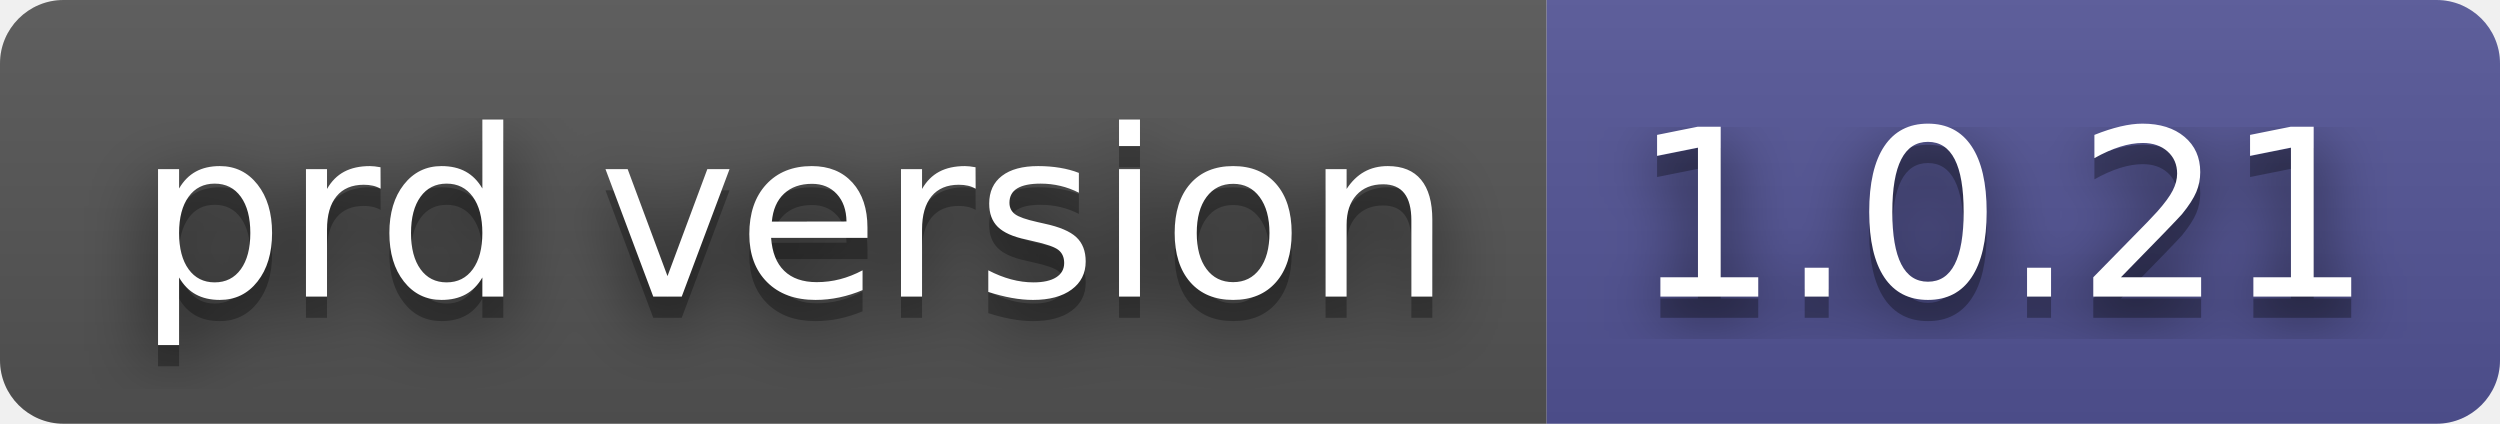
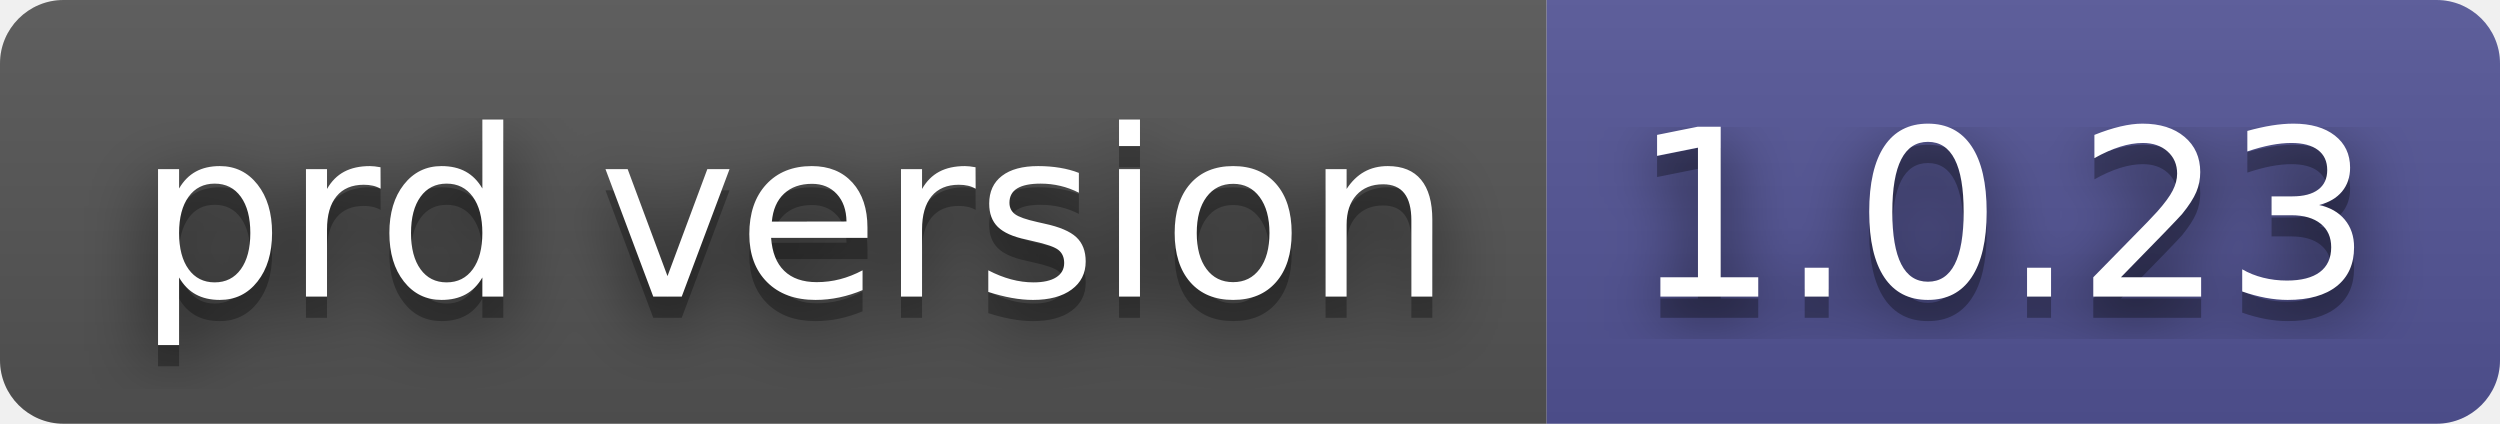
- <svg xmlns="http://www.w3.org/2000/svg" width="118" height="20" role="img" aria-label="prd version: 1.0.21">
+ <svg xmlns="http://www.w3.org/2000/svg" width="118" height="20" role="img" aria-label="prd version: 1.0.23">
  <filter id="blur">
    <feGaussianBlur in="SourceGraphic" stdDeviation="16" />
  </filter>
  <linearGradient id="s" x2="0" y2="100%">
    <stop offset="0" stop-color="#bbb" stop-opacity=".1" />
    <stop offset="1" stop-opacity=".1" />
  </linearGradient>
  <clipPath id="r">
    <rect width="118" height="20" rx="3" fill="#fff" />
  </clipPath>
  <g clip-path="url(#r)">
    <rect width="73" height="20" fill="#555" />
    <rect x="73" width="45" height="20" fill="#535597" />
    <rect width="118" height="20" fill="url(#s)" />
  </g>
  <g fill="#fff" text-anchor="middle" font-family="Verdana,Geneva,DejaVu Sans,sans-serif" text-rendering="geometricPrecision" font-size="110">
    <text aria-hidden="true" x="375" y="150" fill="#010101" fill-opacity=".80" filter="url(#blur)" transform="scale(.1)" textLength="630">prd version</text>
    <text aria-hidden="true" x="375" y="150" fill="#010101" fill-opacity=".3" transform="scale(.1)" textLength="630">prd version</text>
    <text x="375" y="140" transform="scale(.1)" fill="#fff" textLength="630">prd version</text>
-     <text aria-hidden="true" x="945" y="150" fill="#010101" fill-opacity=".80" filter="url(#blur)" transform="scale(.1)" textLength="350">1.0.21</text>
-     <text aria-hidden="true" x="945" y="150" fill="#010101" fill-opacity=".3" transform="scale(.1)" textLength="350">1.0.21</text>
-     <text x="945" y="140" transform="scale(.1)" fill="#fff" textLength="350">1.0.21</text>
+     <text aria-hidden="true" x="945" y="150" fill="#010101" fill-opacity=".80" filter="url(#blur)" transform="scale(.1)" textLength="350">1.0.23</text>
+     <text aria-hidden="true" x="945" y="150" fill="#010101" fill-opacity=".3" transform="scale(.1)" textLength="350">1.0.23</text>
+     <text x="945" y="140" transform="scale(.1)" fill="#fff" textLength="350">1.0.23</text>
  </g>
</svg>
